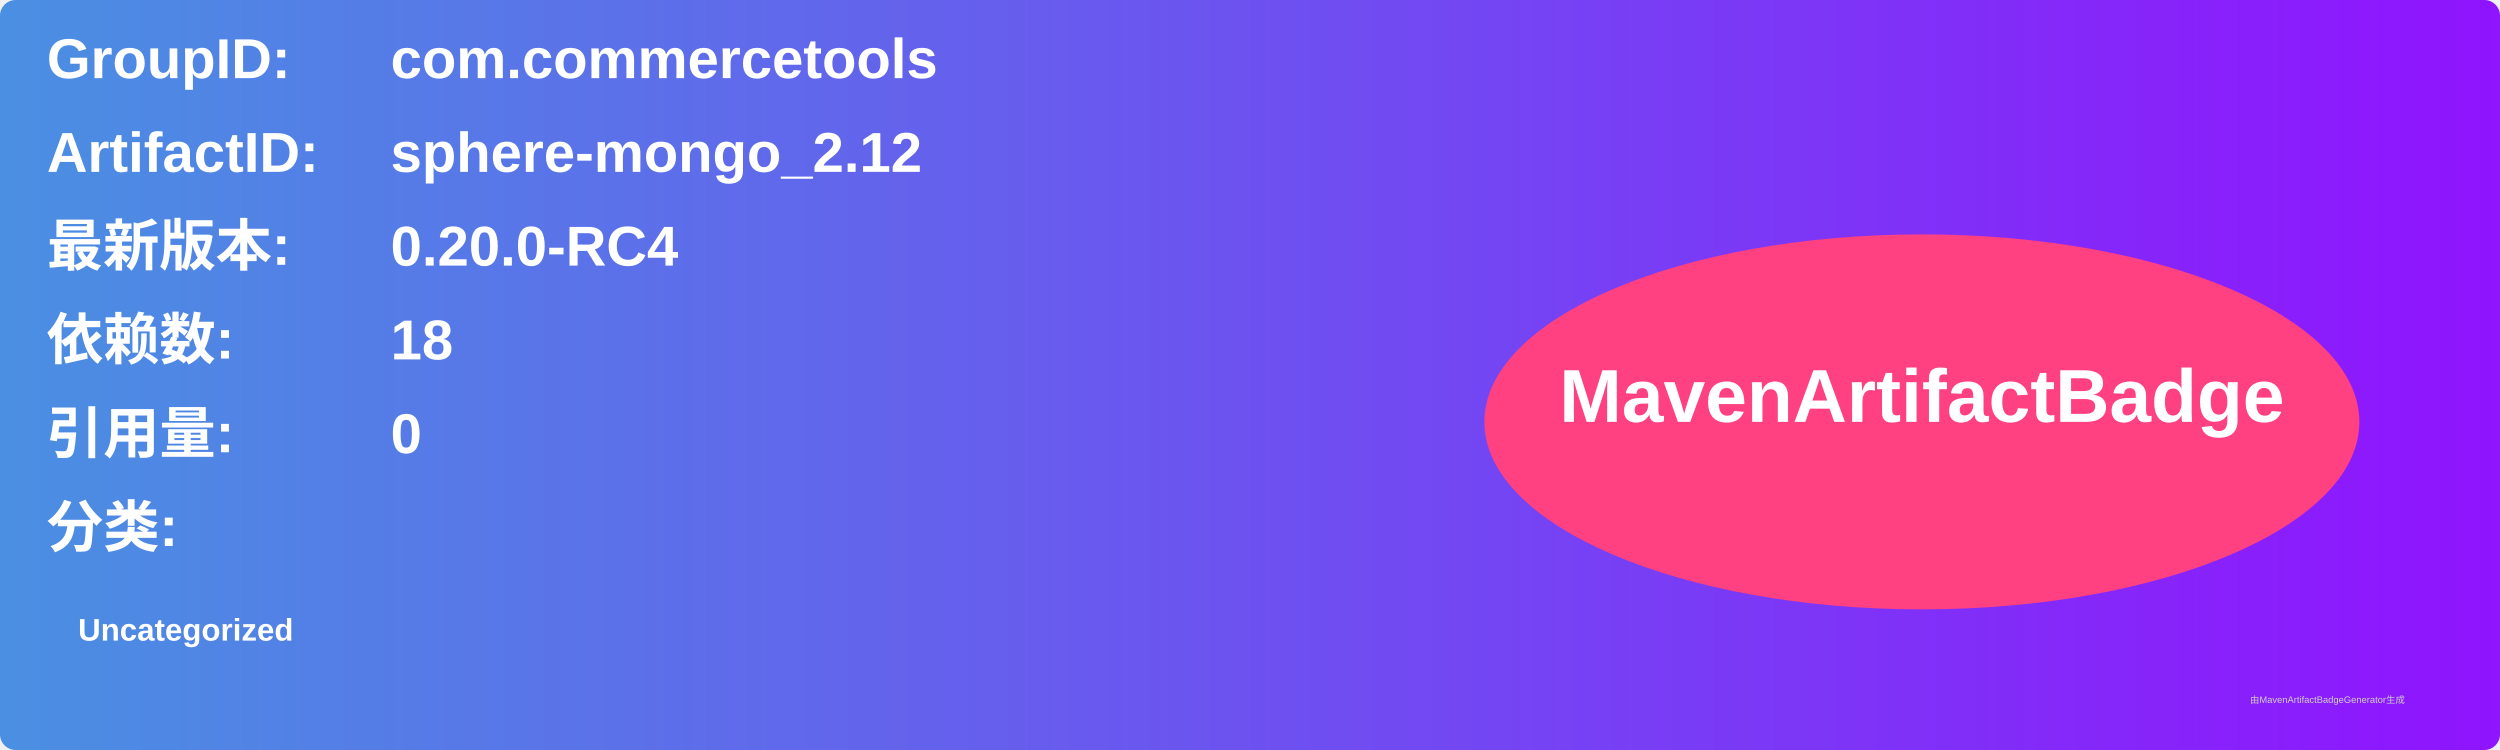
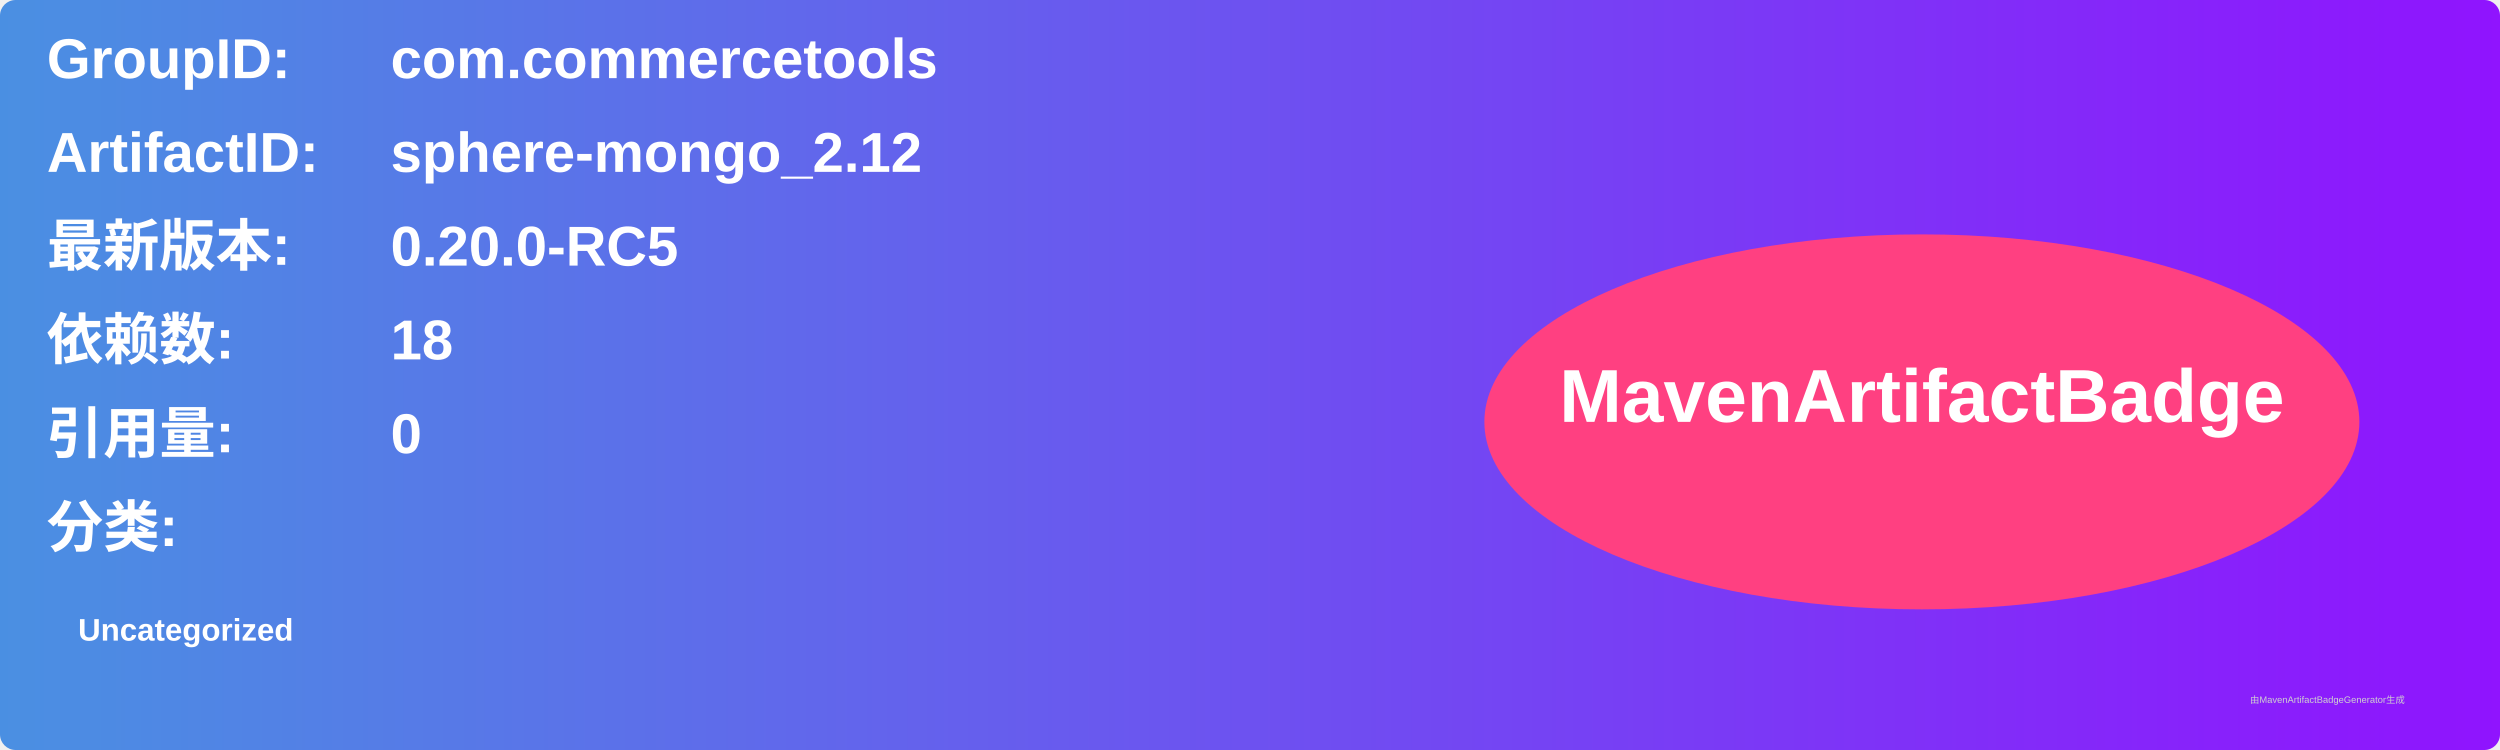
<svg xmlns="http://www.w3.org/2000/svg" width="800" height="240" viewBox="0 0 800 240">
  <linearGradient id="grad" x1="0%" y1="0%" x2="100%" y2="0%">
    <stop offset="0%" stop-color="#4a90e2" />
    <stop offset="100%" stop-color="#9013fe" />
  </linearGradient>
  <rect width="100%" height="100%" rx="5" ry="5" fill="url(#grad)" />
  <g transform="translate(15, 15)">
    <text x="0" y="10" font-family="Arial" font-size="18" fill="white" font-weight="bold" width="260">GroupID:</text>
    <text x="110" y="10" font-family="Arial" font-size="18" fill="white" font-weight="bold" width="460">com.commercetools</text>
    <text x="0" y="40" font-family="Arial" font-size="18" fill="white" font-weight="bold" width="260">ArtifactID:</text>
    <text x="110" y="40" font-family="Arial" font-size="18" fill="white" font-weight="bold" width="460">sphere-mongo_2.12</text>
    <text x="0" y="70" font-family="Arial" font-size="18" fill="white" font-weight="bold">最新版本:</text>
    <text x="110" y="70" font-family="Arial" font-size="18" fill="white" font-weight="bold">
-       <tspan font-weight="bold">0.20.0-RC4</tspan>
+       <tspan font-weight="bold">0.20.0-RC5</tspan>
    </text>
    <text x="0" y="100" font-family="Arial" font-size="18" fill="white" font-weight="bold">依赖数: </text>
    <text x="110" y="100" font-family="Arial" font-size="18" fill="white">
      <tspan font-weight="bold">18</tspan>
    </text>
    <text x="0" y="130" font-family="Arial" font-size="18" fill="white" font-weight="bold">引用量: </text>
    <text x="110" y="130" font-family="Arial" font-size="18" fill="white">
      <tspan font-weight="bold">0</tspan>
    </text>
    <text x="0" y="160" font-family="Arial" font-size="18" fill="white" font-weight="bold">分类:</text>
    <text x="10" y="190" font-family="Arial" font-size="10" fill="white">
      <tspan font-weight="bold">Uncategorized</tspan>
    </text>
    <ellipse cx="600" cy="120" rx="140" ry="60" fill="#ff4081" />
    <text x="600" y="120" text-anchor="middle" font-family="Arial" font-size="24" fill="white" font-weight="bold">MavenArtifactBadge</text>
  </g>
  <text x="720" y="225" font-family="Arial" font-size="3" fill="#d0d0d0">由MavenArtifactBadgeGenerator生成</text>
</svg>
